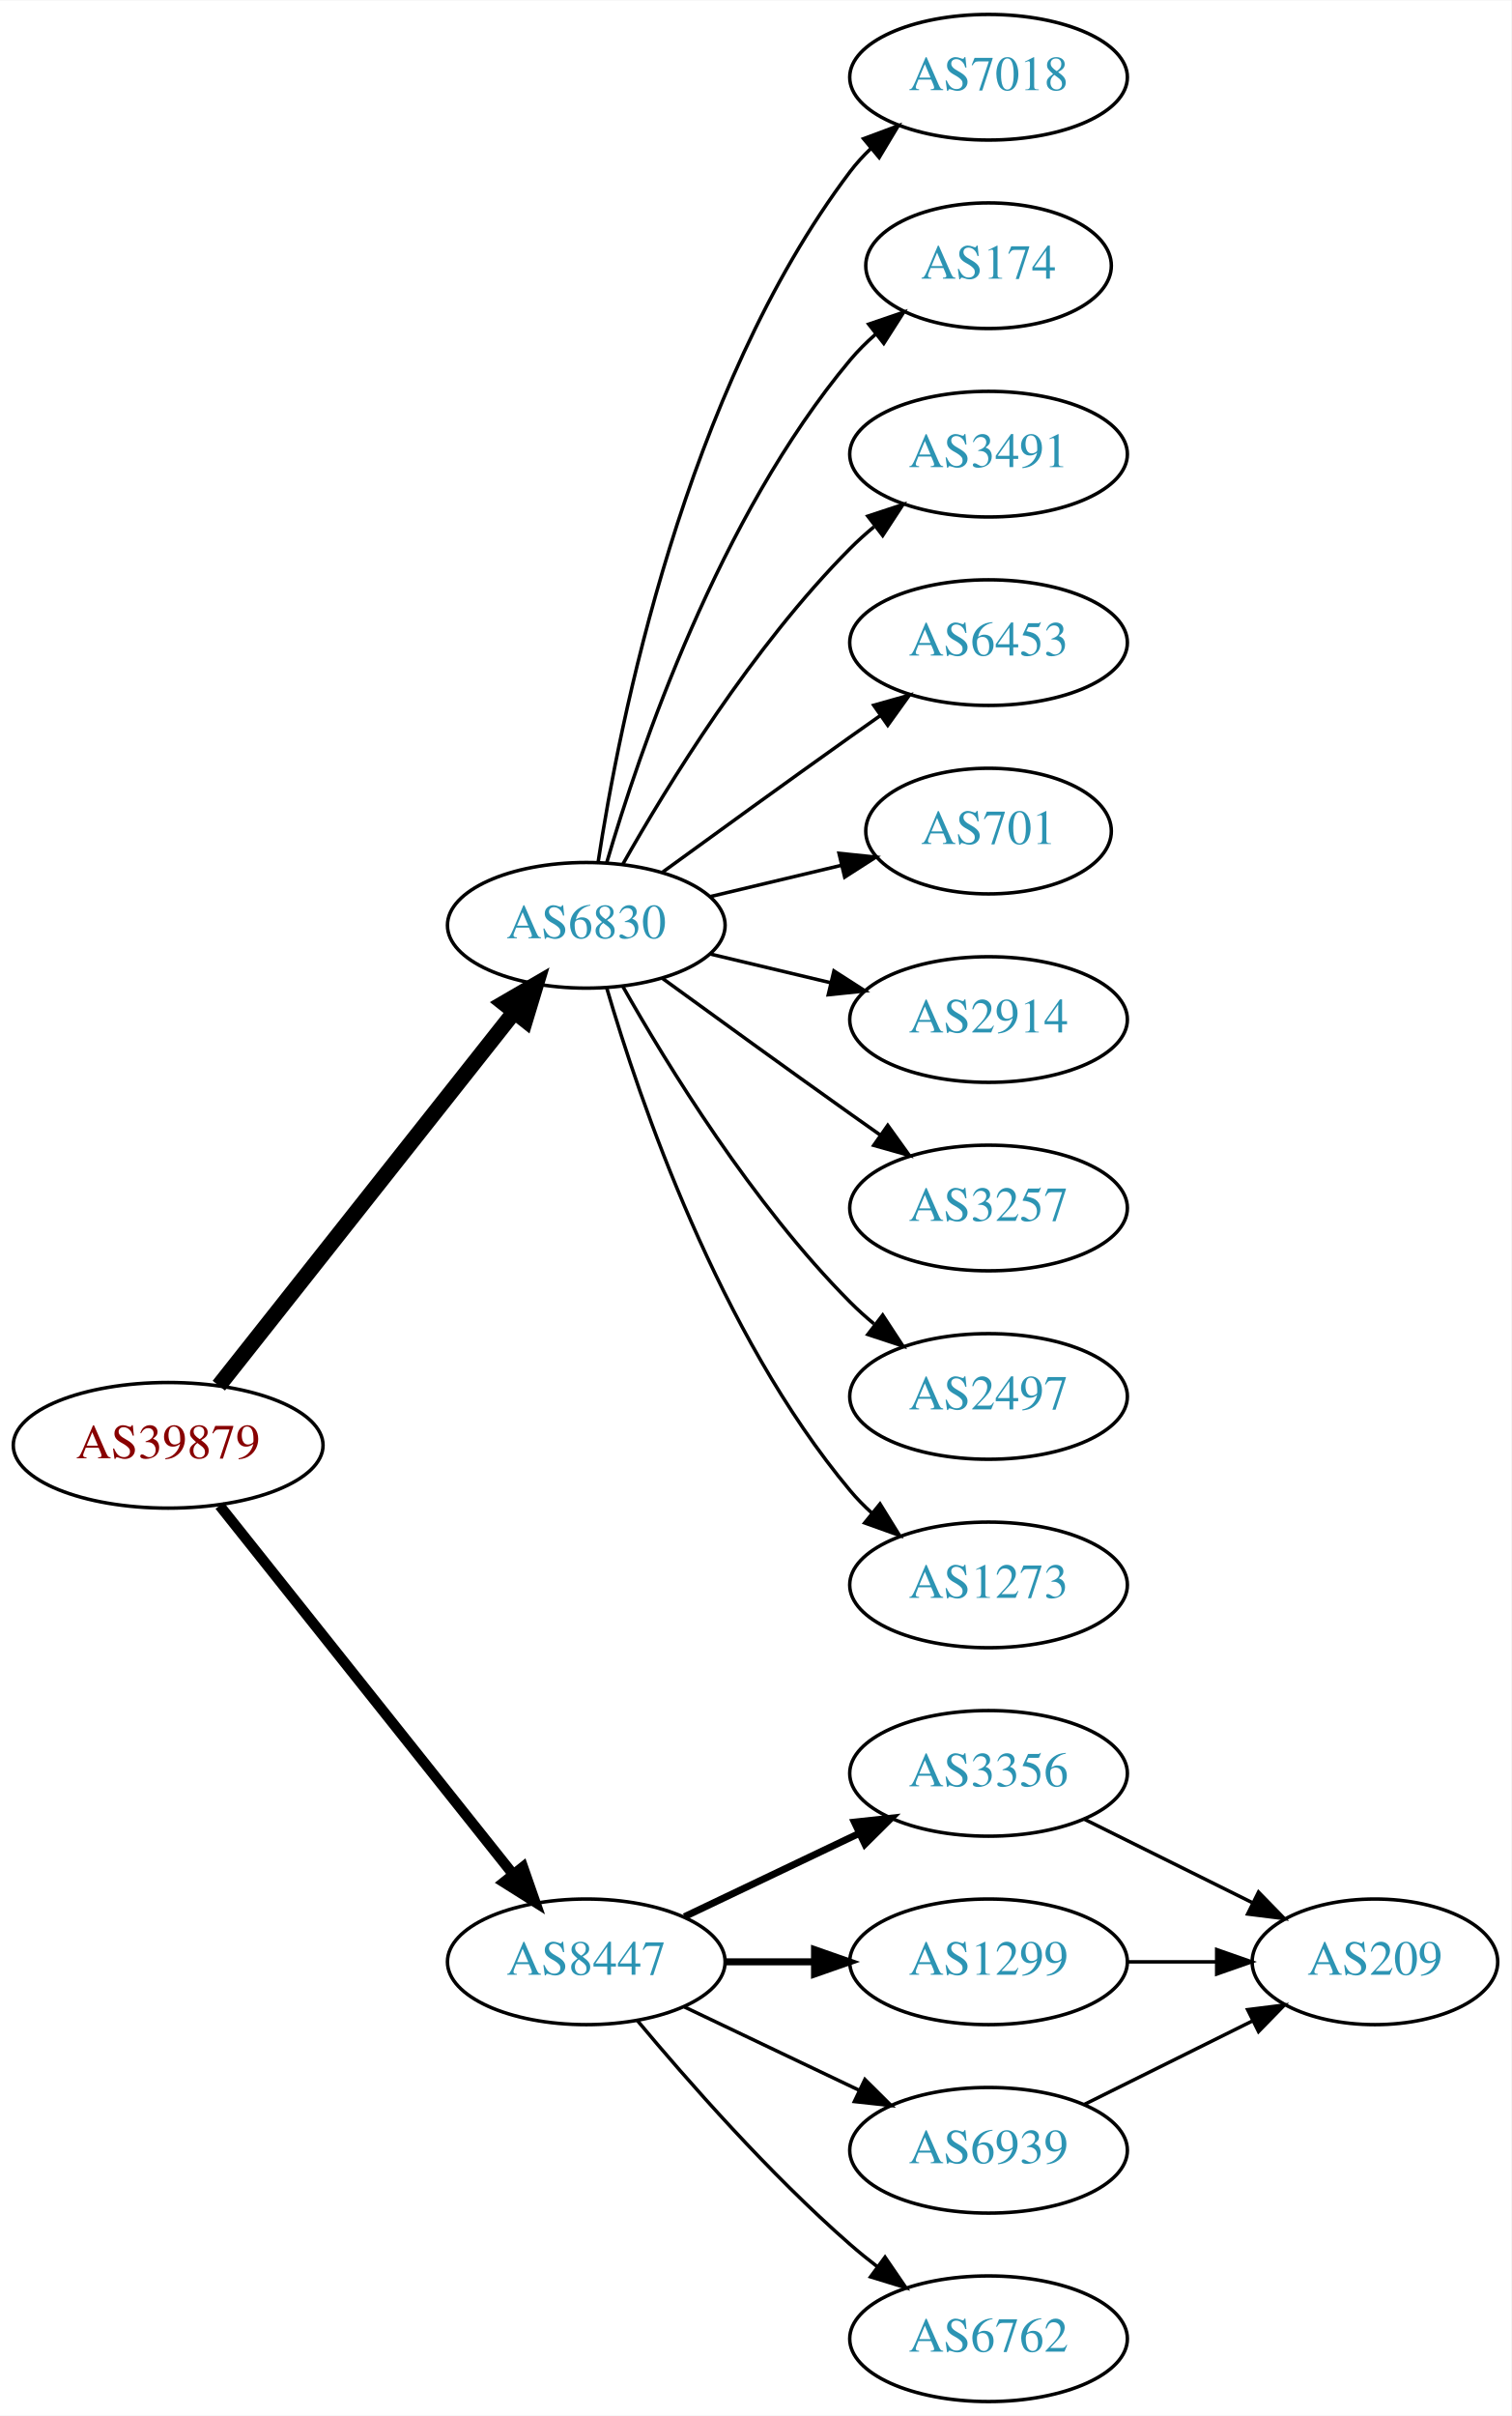
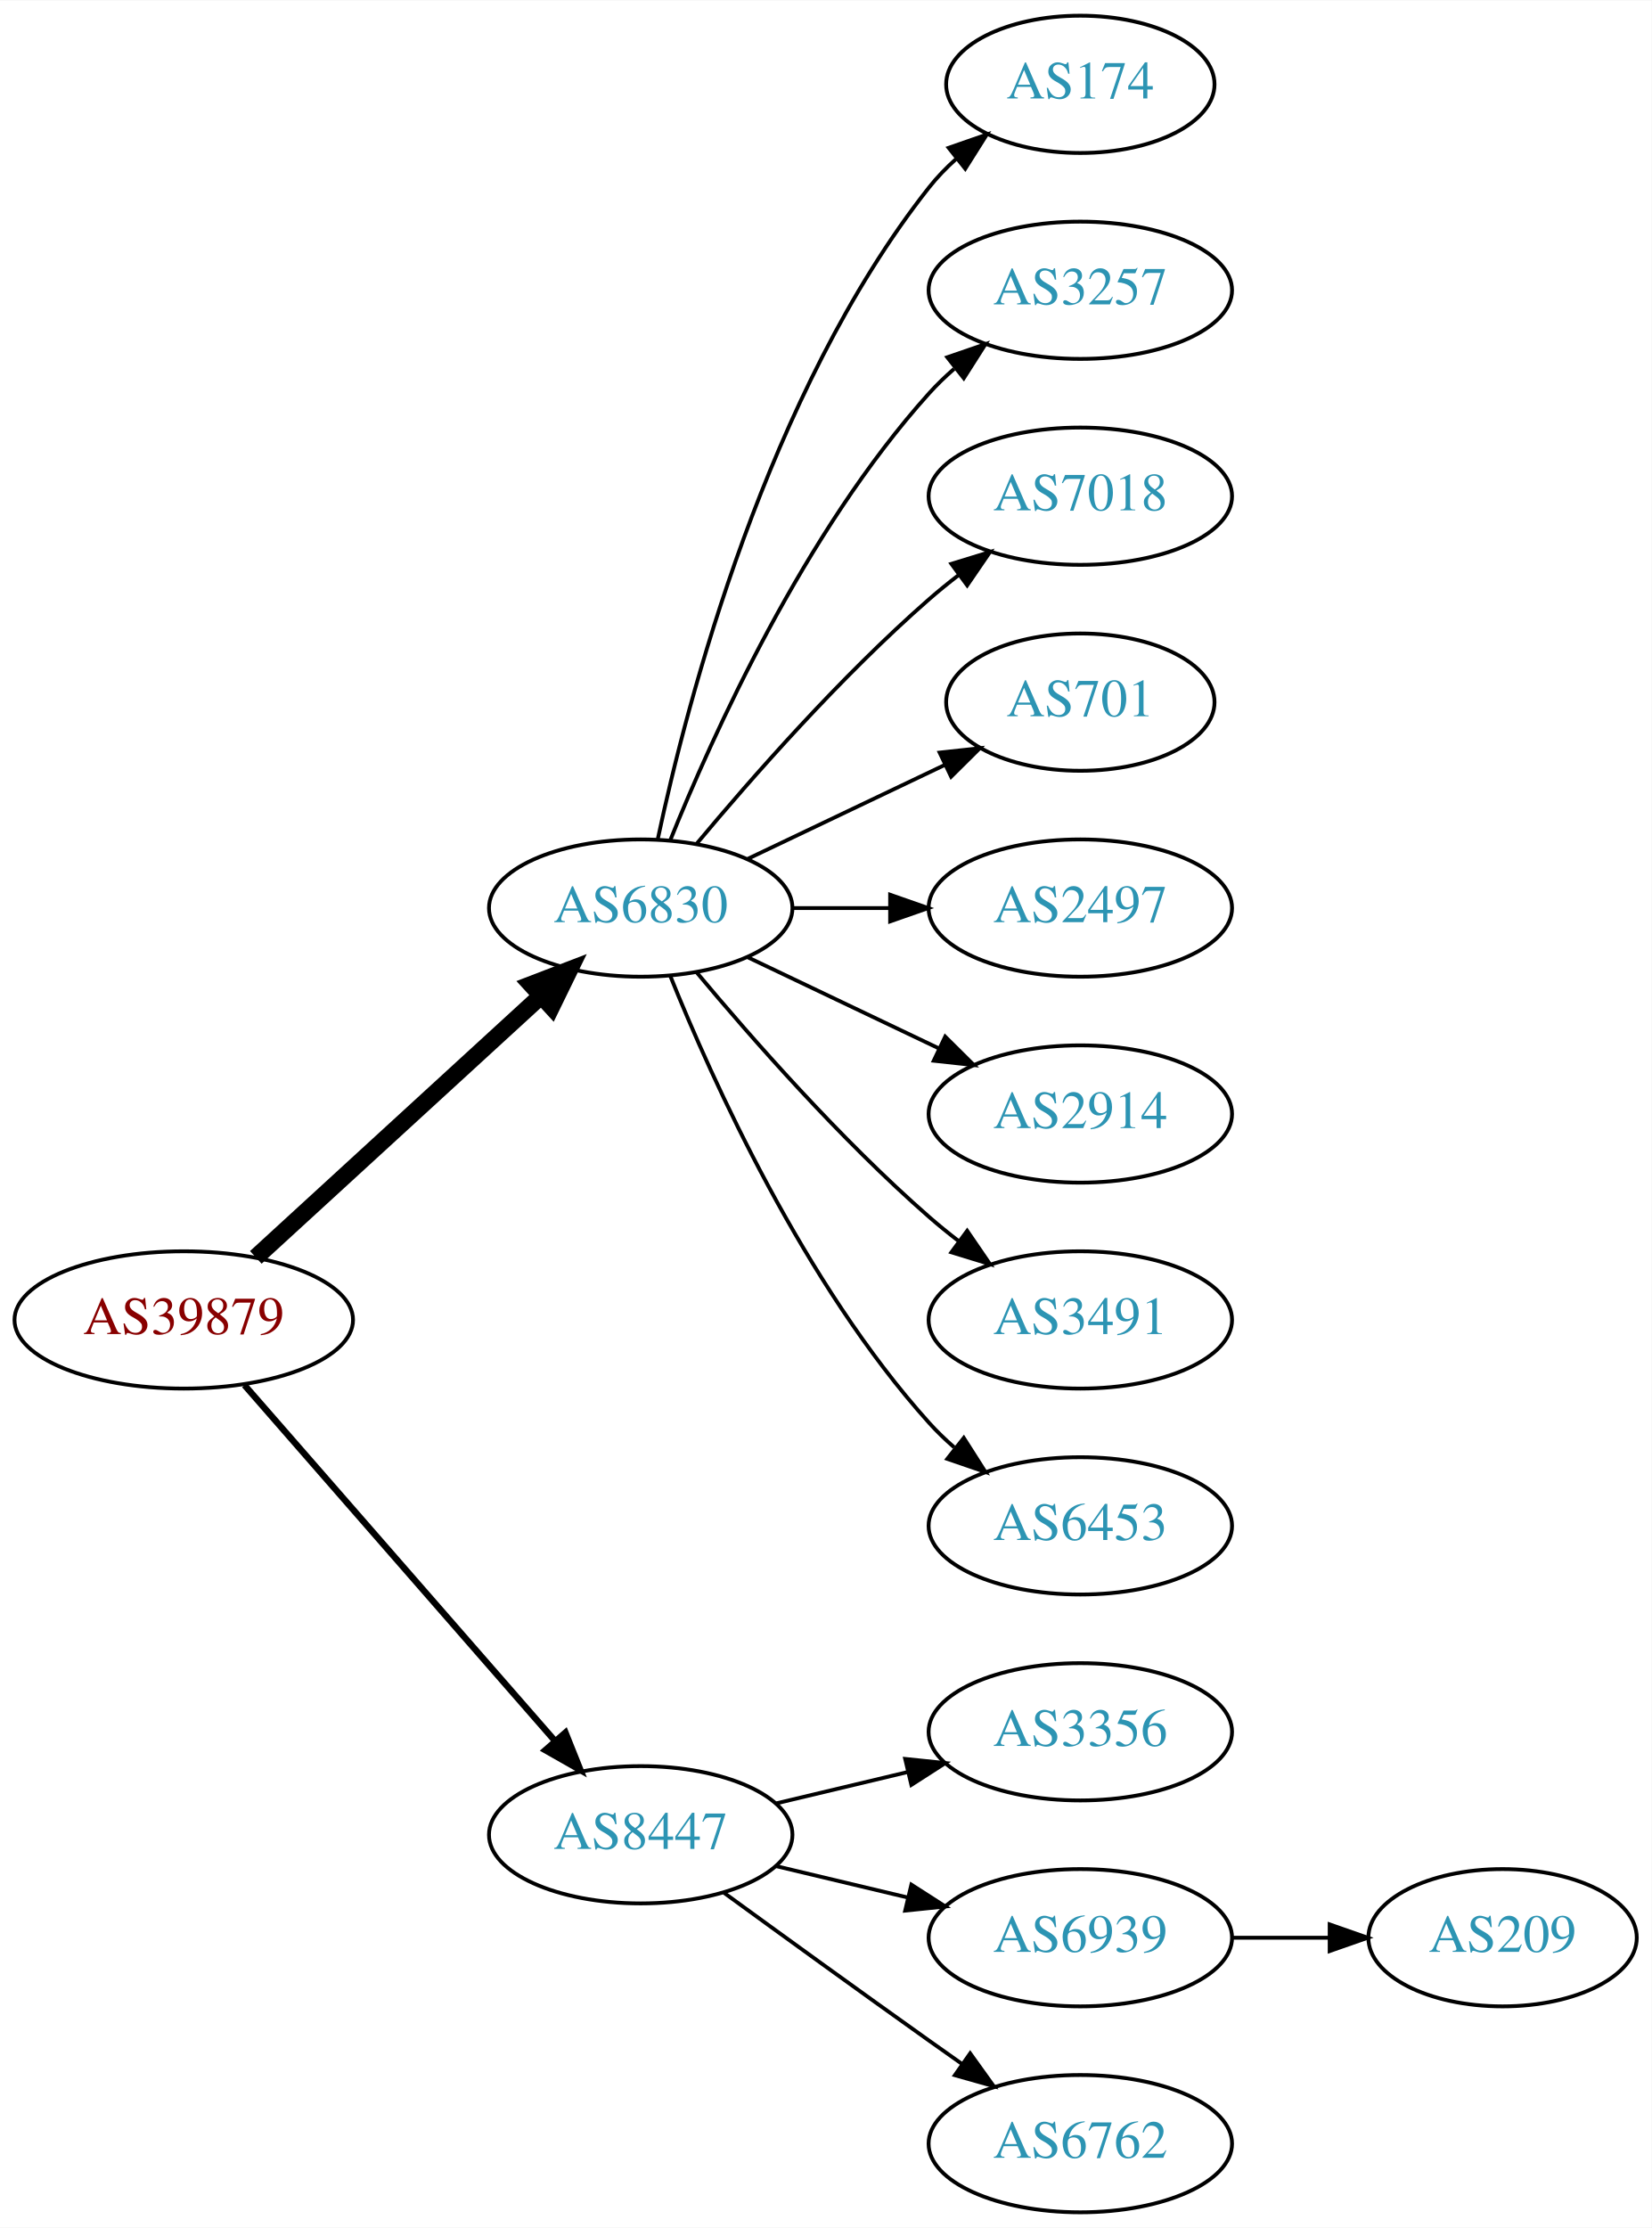
- <svg xmlns="http://www.w3.org/2000/svg" xmlns:xlink="http://www.w3.org/1999/xlink" width="433pt" height="692pt" viewBox="0.00 0.00 433.17 692.00">
-   <g id="graph0" class="graph" transform="scale(1 1) rotate(0) translate(4 688)">
-     <polygon fill="white" stroke="none" points="-4,4 -4,-688 429.172,-688 429.172,4 -4,4" />
+ <svg xmlns="http://www.w3.org/2000/svg" xmlns:xlink="http://www.w3.org/1999/xlink" width="433pt" height="584pt" viewBox="0.00 0.00 433.17 584.00">
+   <g id="graph0" class="graph" transform="scale(1 1) rotate(0) translate(4 580)">
+     <polygon fill="white" stroke="none" points="-4,4 -4,-580 429.172,-580 429.172,4 -4,4" />
    <g id="node1" class="node">
      <g id="a_node1">
        <a xlink:href="/asn/39879" xlink:title="AS39879 ~ SVC-AS [AT]">
-           <ellipse fill="#ffffff" stroke="black" cx="44.196" cy="-274" rx="44.393" ry="18" />
-           <text text-anchor="middle" x="44.196" y="-270.3" font-family="Times,serif" font-size="14.00" fill="#880000">AS39879</text>
+           <ellipse fill="#ffffff" stroke="black" cx="44.196" cy="-234" rx="44.393" ry="18" />
+           <text text-anchor="middle" x="44.196" y="-230.3" font-family="Times,serif" font-size="14.00" fill="#880000">AS39879</text>
        </a>
      </g>
    </g>
    <g id="node2" class="node">
      <g id="a_node2">
        <a xlink:href="/asn/6830" xlink:title="AS6830 ~ LGI-UPC [AT]">
-           <ellipse fill="#ffffff" stroke="black" cx="164.039" cy="-423" rx="39.794" ry="18" />
-           <text text-anchor="middle" x="164.039" y="-419.3" font-family="Times,serif" font-size="14.00" fill="#2c94b3">AS6830</text>
+           <ellipse fill="#ffffff" stroke="black" cx="164.039" cy="-342" rx="39.794" ry="18" />
+           <text text-anchor="middle" x="164.039" y="-338.3" font-family="Times,serif" font-size="14.00" fill="#2c94b3">AS6830</text>
        </a>
      </g>
    </g>
    <g id="edge1" class="edge">
-       <path fill="none" stroke="black" stroke-width="4.5" d="M58.714,-291.092C79.492,-317.364 119.383,-367.802 143.365,-398.125" />
-       <polygon fill="black" stroke="black" stroke-width="4.5" points="140.387,-400.706 149.678,-406.107 146.563,-395.821 140.387,-400.706" />
+       <path fill="none" stroke="black" stroke-width="4.5" d="M63.094,-250.403C83.022,-268.667 115.38,-298.322 137.857,-318.921" />
+       <polygon fill="black" stroke="black" stroke-width="4.5" points="135.326,-321.943 145.359,-325.797 140.647,-316.137 135.326,-321.943" />
    </g>
    <g id="node3" class="node">
      <g id="a_node3">
        <a xlink:href="/asn/8447" xlink:title="AS8447 ~ A1 Telekom Austria AG [AT]">
-           <ellipse fill="#ffffff" stroke="black" cx="164.039" cy="-126" rx="39.794" ry="18" />
-           <text text-anchor="middle" x="164.039" y="-122.3" font-family="Times,serif" font-size="14.00" fill="#2c94b3">AS8447</text>
+           <ellipse fill="#ffffff" stroke="black" cx="164.039" cy="-99" rx="39.794" ry="18" />
+           <text text-anchor="middle" x="164.039" y="-95.3" font-family="Times,serif" font-size="14.00" fill="#2c94b3">AS8447</text>
        </a>
      </g>
    </g>
    <g id="edge2" class="edge">
-       <path fill="none" stroke="black" stroke-width="3" d="M58.945,-256.733C79.7,-230.666 119.146,-181.126 143.07,-151.079" />
-       <polygon fill="black" stroke="black" stroke-width="3" points="145.887,-153.16 149.378,-143.157 140.41,-148.8 145.887,-153.16" />
+       <path fill="none" stroke="black" stroke-width="1.688" d="M60.121,-216.902C80.663,-193.369 117.782,-150.845 141.379,-123.813" />
+       <polygon fill="black" stroke="black" stroke-width="1.688" points="144.296,-125.794 148.235,-115.959 139.022,-121.191 144.296,-125.794" />
    </g>
    <g id="node4" class="node">
      <g id="a_node4">
-         <a xlink:href="/asn/7018" xlink:title="AS7018 ~ AT&amp;T Services, Inc. [US]">
-           <ellipse fill="#ffffff" stroke="black" cx="279.332" cy="-666" rx="39.794" ry="18" />
-           <text text-anchor="middle" x="279.332" y="-662.3" font-family="Times,serif" font-size="14.00" fill="#2c94b3">AS7018</text>
+         <a xlink:href="/asn/174" xlink:title="AS174 ~ Cogent Communications [US]">
+           <ellipse fill="#ffffff" stroke="black" cx="279.332" cy="-558" rx="35.194" ry="18" />
+           <text text-anchor="middle" x="279.332" y="-554.3" font-family="Times,serif" font-size="14.00" fill="#2c94b3">AS174</text>
        </a>
      </g>
    </g>
    <g id="edge3" class="edge">
-       <path fill="none" stroke="black" d="M167.415,-440.986C173.389,-480.422 192.1,-575.995 239.685,-639 241.442,-641.327 243.459,-643.529 245.629,-645.596" />
-       <polygon fill="black" stroke="black" points="243.513,-648.389 253.441,-652.088 247.987,-643.005 243.513,-648.389" />
+       <path fill="none" stroke="black" d="M168.529,-360.16C176.16,-396.03 197.152,-477.155 239.685,-531 241.765,-533.633 244.17,-536.116 246.743,-538.428" />
+       <polygon fill="black" stroke="black" points="244.799,-541.354 254.806,-544.835 249.154,-535.873 244.799,-541.354" />
    </g>
    <g id="node5" class="node">
      <g id="a_node5">
-         <a xlink:href="/asn/174" xlink:title="AS174 ~ Cogent Communications [US]">
-           <ellipse fill="#ffffff" stroke="black" cx="279.332" cy="-612" rx="35.194" ry="18" />
-           <text text-anchor="middle" x="279.332" y="-608.3" font-family="Times,serif" font-size="14.00" fill="#2c94b3">AS174</text>
+         <a xlink:href="/asn/3257" xlink:title="AS3257 ~ GTT [DE]">
+           <ellipse fill="#ffffff" stroke="black" cx="279.332" cy="-504" rx="39.794" ry="18" />
+           <text text-anchor="middle" x="279.332" y="-500.3" font-family="Times,serif" font-size="14.00" fill="#2c94b3">AS3257</text>
        </a>
      </g>
    </g>
    <g id="edge4" class="edge">
-       <path fill="none" stroke="black" d="M169.913,-441.002C179.227,-472.844 202.043,-539.981 239.685,-585 241.838,-587.574 244.292,-590.017 246.896,-592.303" />
-       <polygon fill="black" stroke="black" points="244.98,-595.249 255.007,-598.672 249.303,-589.743 244.98,-595.249" />
+       <path fill="none" stroke="black" d="M171.786,-359.787C182.837,-387.243 206.891,-440.578 239.685,-477 241.688,-479.224 243.906,-481.363 246.239,-483.397" />
+       <polygon fill="black" stroke="black" points="244.437,-486.433 254.458,-489.873 248.769,-480.935 244.437,-486.433" />
    </g>
    <g id="node6" class="node">
      <g id="a_node6">
-         <a xlink:href="/asn/3491" xlink:title="AS3491 ~ PCCW Global, Inc. [US]">
-           <ellipse fill="#ffffff" stroke="black" cx="279.332" cy="-558" rx="39.794" ry="18" />
-           <text text-anchor="middle" x="279.332" y="-554.3" font-family="Times,serif" font-size="14.00" fill="#2c94b3">AS3491</text>
+         <a xlink:href="/asn/7018" xlink:title="AS7018 ~ AT&amp;T Services, Inc. [US]">
+           <ellipse fill="#ffffff" stroke="black" cx="279.332" cy="-450" rx="39.794" ry="18" />
+           <text text-anchor="middle" x="279.332" y="-446.3" font-family="Times,serif" font-size="14.00" fill="#2c94b3">AS7018</text>
        </a>
      </g>
    </g>
    <g id="edge5" class="edge">
-       <path fill="none" stroke="black" d="M174.498,-440.49C187.28,-463.096 211.712,-502.886 239.685,-531 241.796,-533.121 244.092,-535.188 246.477,-537.171" />
-       <polygon fill="black" stroke="black" points="244.73,-540.242 254.793,-543.556 248.993,-534.69 244.73,-540.242" />
+       <path fill="none" stroke="black" d="M178.669,-358.817C192.951,-375.929 216.498,-402.745 239.685,-423 242.151,-425.154 244.789,-427.294 247.487,-429.372" />
+       <polygon fill="black" stroke="black" points="245.512,-432.264 255.641,-435.37 249.66,-426.625 245.512,-432.264" />
    </g>
    <g id="node7" class="node">
      <g id="a_node7">
-         <a xlink:href="/asn/6453" xlink:title="AS6453 ~ TATA COMMUNICATIONS (AMERICA) INC [US]">
-           <ellipse fill="#ffffff" stroke="black" cx="279.332" cy="-504" rx="39.794" ry="18" />
-           <text text-anchor="middle" x="279.332" y="-500.3" font-family="Times,serif" font-size="14.00" fill="#2c94b3">AS6453</text>
+         <a xlink:href="/asn/701" xlink:title="AS701 ~ UUNET [US]">
+           <ellipse fill="#ffffff" stroke="black" cx="279.332" cy="-396" rx="35.194" ry="18" />
+           <text text-anchor="middle" x="279.332" y="-392.3" font-family="Times,serif" font-size="14.00" fill="#2c94b3">AS701</text>
        </a>
      </g>
    </g>
    <g id="edge6" class="edge">
-       <path fill="none" stroke="black" d="M185.887,-438.222C200.821,-449.091 221.435,-464.025 239.685,-477 242.506,-479.005 245.449,-481.085 248.397,-483.159" />
-       <polygon fill="black" stroke="black" points="246.424,-486.05 256.621,-488.926 250.443,-480.319 246.424,-486.05" />
+       <path fill="none" stroke="black" d="M192.175,-354.934C207.607,-362.29 227.092,-371.577 243.628,-379.459" />
+       <polygon fill="black" stroke="black" points="242.436,-382.768 252.969,-383.911 245.448,-376.449 242.436,-382.768" />
    </g>
    <g id="node8" class="node">
      <g id="a_node8">
-         <a xlink:href="/asn/701" xlink:title="AS701 ~ UUNET [US]">
-           <ellipse fill="#ffffff" stroke="black" cx="279.332" cy="-450" rx="35.194" ry="18" />
-           <text text-anchor="middle" x="279.332" y="-446.3" font-family="Times,serif" font-size="14.00" fill="#2c94b3">AS701</text>
+         <a xlink:href="/asn/2497" xlink:title="AS2497 ~ Internet Initiative Japan Inc. [JP]">
+           <ellipse fill="#ffffff" stroke="black" cx="279.332" cy="-342" rx="39.794" ry="18" />
+           <text text-anchor="middle" x="279.332" y="-338.3" font-family="Times,serif" font-size="14.00" fill="#2c94b3">AS2497</text>
        </a>
      </g>
    </g>
    <g id="edge7" class="edge">
-       <path fill="none" stroke="black" d="M199.646,-431.248C211.44,-434.058 224.745,-437.229 237.013,-440.153" />
-       <polygon fill="black" stroke="black" points="236.479,-443.624 247.018,-442.537 238.101,-436.814 236.479,-443.624" />
+       <path fill="none" stroke="black" d="M203.711,-342C211.914,-342 220.678,-342 229.21,-342" />
+       <polygon fill="black" stroke="black" points="229.449,-345.5 239.449,-342 229.449,-338.5 229.449,-345.5" />
    </g>
    <g id="node9" class="node">
      <g id="a_node9">
        <a xlink:href="/asn/2914" xlink:title="AS2914 ~ NTT America, Inc. [US]">
-           <ellipse fill="#ffffff" stroke="black" cx="279.332" cy="-396" rx="39.794" ry="18" />
-           <text text-anchor="middle" x="279.332" y="-392.3" font-family="Times,serif" font-size="14.00" fill="#2c94b3">AS2914</text>
+           <ellipse fill="#ffffff" stroke="black" cx="279.332" cy="-288" rx="39.794" ry="18" />
+           <text text-anchor="middle" x="279.332" y="-284.3" font-family="Times,serif" font-size="14.00" fill="#2c94b3">AS2914</text>
        </a>
      </g>
    </g>
    <g id="edge8" class="edge">
-       <path fill="none" stroke="black" d="M199.646,-414.752C210.517,-412.162 222.671,-409.265 234.114,-406.538" />
-       <polygon fill="black" stroke="black" points="235.02,-409.92 243.936,-404.197 233.397,-403.111 235.02,-409.92" />
+       <path fill="none" stroke="black" d="M192.175,-329.066C207.169,-321.919 225.99,-312.948 242.213,-305.215" />
+       <polygon fill="black" stroke="black" points="243.895,-308.291 251.417,-300.829 240.884,-301.972 243.895,-308.291" />
    </g>
    <g id="node10" class="node">
      <g id="a_node10">
-         <a xlink:href="/asn/3257" xlink:title="AS3257 ~ GTT [DE]">
-           <ellipse fill="#ffffff" stroke="black" cx="279.332" cy="-342" rx="39.794" ry="18" />
-           <text text-anchor="middle" x="279.332" y="-338.3" font-family="Times,serif" font-size="14.00" fill="#2c94b3">AS3257</text>
+         <a xlink:href="/asn/3491" xlink:title="AS3491 ~ PCCW Global, Inc. [US]">
+           <ellipse fill="#ffffff" stroke="black" cx="279.332" cy="-234" rx="39.794" ry="18" />
+           <text text-anchor="middle" x="279.332" y="-230.3" font-family="Times,serif" font-size="14.00" fill="#2c94b3">AS3491</text>
        </a>
      </g>
    </g>
    <g id="edge9" class="edge">
-       <path fill="none" stroke="black" d="M185.887,-407.778C200.821,-396.909 221.435,-381.975 239.685,-369 242.506,-366.995 245.449,-364.915 248.397,-362.841" />
-       <polygon fill="black" stroke="black" points="250.443,-365.681 256.621,-357.074 246.424,-359.95 250.443,-365.681" />
+       <path fill="none" stroke="black" d="M178.669,-325.183C192.951,-308.071 216.498,-281.255 239.685,-261 242.151,-258.846 244.789,-256.706 247.487,-254.628" />
+       <polygon fill="black" stroke="black" points="249.66,-257.375 255.641,-248.63 245.512,-251.736 249.66,-257.375" />
    </g>
    <g id="node11" class="node">
      <g id="a_node11">
-         <a xlink:href="/asn/2497" xlink:title="AS2497 ~ Internet Initiative Japan Inc. [JP]">
-           <ellipse fill="#ffffff" stroke="black" cx="279.332" cy="-288" rx="39.794" ry="18" />
-           <text text-anchor="middle" x="279.332" y="-284.3" font-family="Times,serif" font-size="14.00" fill="#2c94b3">AS2497</text>
+         <a xlink:href="/asn/6453" xlink:title="AS6453 ~ TATA COMMUNICATIONS (AMERICA) INC [US]">
+           <ellipse fill="#ffffff" stroke="black" cx="279.332" cy="-180" rx="39.794" ry="18" />
+           <text text-anchor="middle" x="279.332" y="-176.3" font-family="Times,serif" font-size="14.00" fill="#2c94b3">AS6453</text>
        </a>
      </g>
    </g>
    <g id="edge10" class="edge">
-       <path fill="none" stroke="black" d="M174.498,-405.51C187.28,-382.904 211.712,-343.114 239.685,-315 241.796,-312.879 244.092,-310.812 246.477,-308.829" />
-       <polygon fill="black" stroke="black" points="248.993,-311.31 254.793,-302.444 244.73,-305.758 248.993,-311.31" />
+       <path fill="none" stroke="black" d="M171.786,-324.213C182.837,-296.757 206.891,-243.422 239.685,-207 241.688,-204.776 243.906,-202.637 246.239,-200.603" />
+       <polygon fill="black" stroke="black" points="248.769,-203.065 254.458,-194.127 244.437,-197.567 248.769,-203.065" />
    </g>
    <g id="node12" class="node">
      <g id="a_node12">
-         <a xlink:href="/asn/1273" xlink:title="AS1273 ~ Vodafone Group PLC [EU]">
-           <ellipse fill="#ffffff" stroke="black" cx="279.332" cy="-234" rx="39.794" ry="18" />
-           <text text-anchor="middle" x="279.332" y="-230.3" font-family="Times,serif" font-size="14.00" fill="#2c94b3">AS1273</text>
+         <a xlink:href="/asn/3356" xlink:title="AS3356 ~ Level 3 Parent, LLC [US]">
+           <ellipse fill="#ffffff" stroke="black" cx="279.332" cy="-126" rx="39.794" ry="18" />
+           <text text-anchor="middle" x="279.332" y="-122.3" font-family="Times,serif" font-size="14.00" fill="#2c94b3">AS3356</text>
        </a>
      </g>
    </g>
    <g id="edge11" class="edge">
-       <path fill="none" stroke="black" d="M169.913,-404.998C179.227,-373.156 202.043,-306.019 239.685,-261 241.555,-258.763 243.654,-256.626 245.88,-254.604" />
-       <polygon fill="black" stroke="black" points="248.227,-257.207 253.799,-248.196 243.823,-251.766 248.227,-257.207" />
+       <path fill="none" stroke="black" d="M199.646,-107.248C210.517,-109.838 222.671,-112.735 234.114,-115.462" />
+       <polygon fill="black" stroke="black" points="233.397,-118.889 243.936,-117.803 235.02,-112.08 233.397,-118.889" />
    </g>
    <g id="node13" class="node">
      <g id="a_node13">
-         <a xlink:href="/asn/3356" xlink:title="AS3356 ~ Level 3 Parent, LLC [US]">
-           <ellipse fill="#ffffff" stroke="black" cx="279.332" cy="-180" rx="39.794" ry="18" />
-           <text text-anchor="middle" x="279.332" y="-176.3" font-family="Times,serif" font-size="14.00" fill="#2c94b3">AS3356</text>
-         </a>
-       </g>
-     </g>
-     <g id="edge12" class="edge">
-       <path fill="none" stroke="black" stroke-width="2" d="M192.175,-138.934C207.169,-146.081 225.99,-155.052 242.213,-162.785" />
-       <polygon fill="black" stroke="black" stroke-width="2" points="240.884,-166.028 251.417,-167.171 243.895,-159.709 240.884,-166.028" />
-     </g>
-     <g id="node14" class="node">
-       <g id="a_node14">
-         <a xlink:href="/asn/1299" xlink:title="AS1299 ~ Telia Carrier [EU]">
-           <ellipse fill="#ffffff" stroke="black" cx="279.332" cy="-126" rx="39.794" ry="18" />
-           <text text-anchor="middle" x="279.332" y="-122.3" font-family="Times,serif" font-size="14.00" fill="#2c94b3">AS1299</text>
-         </a>
-       </g>
-     </g>
-     <g id="edge13" class="edge">
-       <path fill="none" stroke="black" stroke-width="2" d="M203.711,-126C211.914,-126 220.678,-126 229.21,-126" />
-       <polygon fill="black" stroke="black" stroke-width="2" points="229.449,-129.5 239.449,-126 229.449,-122.5 229.449,-129.5" />
-     </g>
-     <g id="node15" class="node">
-       <g id="a_node15">
        <a xlink:href="/asn/6939" xlink:title="AS6939 ~ Hurricane Electric LLC [US]">
          <ellipse fill="#ffffff" stroke="black" cx="279.332" cy="-72" rx="39.794" ry="18" />
          <text text-anchor="middle" x="279.332" y="-68.3" font-family="Times,serif" font-size="14.00" fill="#2c94b3">AS6939</text>
        </a>
      </g>
    </g>
-     <g id="edge14" class="edge">
-       <path fill="none" stroke="black" d="M192.175,-113.066C207.169,-105.919 225.99,-96.948 242.213,-89.215" />
-       <polygon fill="black" stroke="black" points="243.895,-92.291 251.417,-84.829 240.884,-85.972 243.895,-92.291" />
+     <g id="edge12" class="edge">
+       <path fill="none" stroke="black" d="M199.646,-90.752C210.517,-88.162 222.671,-85.265 234.114,-82.538" />
+       <polygon fill="black" stroke="black" points="235.02,-85.92 243.936,-80.197 233.397,-79.111 235.02,-85.92" />
    </g>
-     <g id="node16" class="node">
-       <g id="a_node16">
+     <g id="node14" class="node">
+       <g id="a_node14">
        <a xlink:href="/asn/6762" xlink:title="AS6762 ~ TELECOM ITALIA SPARKLE S.p.A. [IT]">
          <ellipse fill="#ffffff" stroke="black" cx="279.332" cy="-18" rx="39.794" ry="18" />
          <text text-anchor="middle" x="279.332" y="-14.3" font-family="Times,serif" font-size="14.00" fill="#2c94b3">AS6762</text>
        </a>
      </g>
    </g>
-     <g id="edge15" class="edge">
-       <path fill="none" stroke="black" d="M178.669,-109.183C192.951,-92.071 216.498,-65.255 239.685,-45 242.151,-42.846 244.789,-40.706 247.487,-38.628" />
-       <polygon fill="black" stroke="black" points="249.66,-41.375 255.641,-32.63 245.512,-35.736 249.66,-41.375" />
+     <g id="edge13" class="edge">
+       <path fill="none" stroke="black" d="M185.887,-83.778C200.821,-72.909 221.435,-57.975 239.685,-45 242.506,-42.995 245.449,-40.915 248.397,-38.841" />
+       <polygon fill="black" stroke="black" points="250.443,-41.681 256.621,-33.074 246.424,-35.95 250.443,-41.681" />
    </g>
-     <g id="node17" class="node">
-       <g id="a_node17">
+     <g id="node15" class="node">
+       <g id="a_node15">
        <a xlink:href="/asn/209" xlink:title="AS209 ~ CenturyLink Communications, LLC [US]">
-           <ellipse fill="#ffffff" stroke="black" cx="390.075" cy="-126" rx="35.194" ry="18" />
-           <text text-anchor="middle" x="390.075" y="-122.3" font-family="Times,serif" font-size="14.00" fill="#2c94b3">AS209</text>
+           <ellipse fill="#ffffff" stroke="black" cx="390.075" cy="-72" rx="35.194" ry="18" />
+           <text text-anchor="middle" x="390.075" y="-68.3" font-family="Times,serif" font-size="14.00" fill="#2c94b3">AS209</text>
        </a>
      </g>
    </g>
-     <g id="edge18" class="edge">
-       <path fill="none" stroke="black" d="M306.655,-166.928C321.126,-159.742 339.247,-150.744 354.81,-143.015" />
-       <polygon fill="black" stroke="black" points="356.714,-145.977 364.114,-138.395 353.601,-139.708 356.714,-145.977" />
-     </g>
-     <g id="edge16" class="edge">
-       <path fill="none" stroke="black" d="M319.283,-126C327.515,-126 336.262,-126 344.678,-126" />
-       <polygon fill="black" stroke="black" points="344.723,-129.5 354.723,-126 344.723,-122.5 344.723,-129.5" />
-     </g>
-     <g id="edge17" class="edge">
-       <path fill="none" stroke="black" d="M306.655,-85.072C321.126,-92.258 339.247,-101.256 354.81,-108.985" />
-       <polygon fill="black" stroke="black" points="353.601,-112.292 364.114,-113.605 356.714,-106.023 353.601,-112.292" />
+     <g id="edge14" class="edge">
+       <path fill="none" stroke="black" d="M319.283,-72C327.515,-72 336.262,-72 344.678,-72" />
+       <polygon fill="black" stroke="black" points="344.723,-75.5 354.723,-72 344.723,-68.5 344.723,-75.5" />
    </g>
  </g>
</svg>
